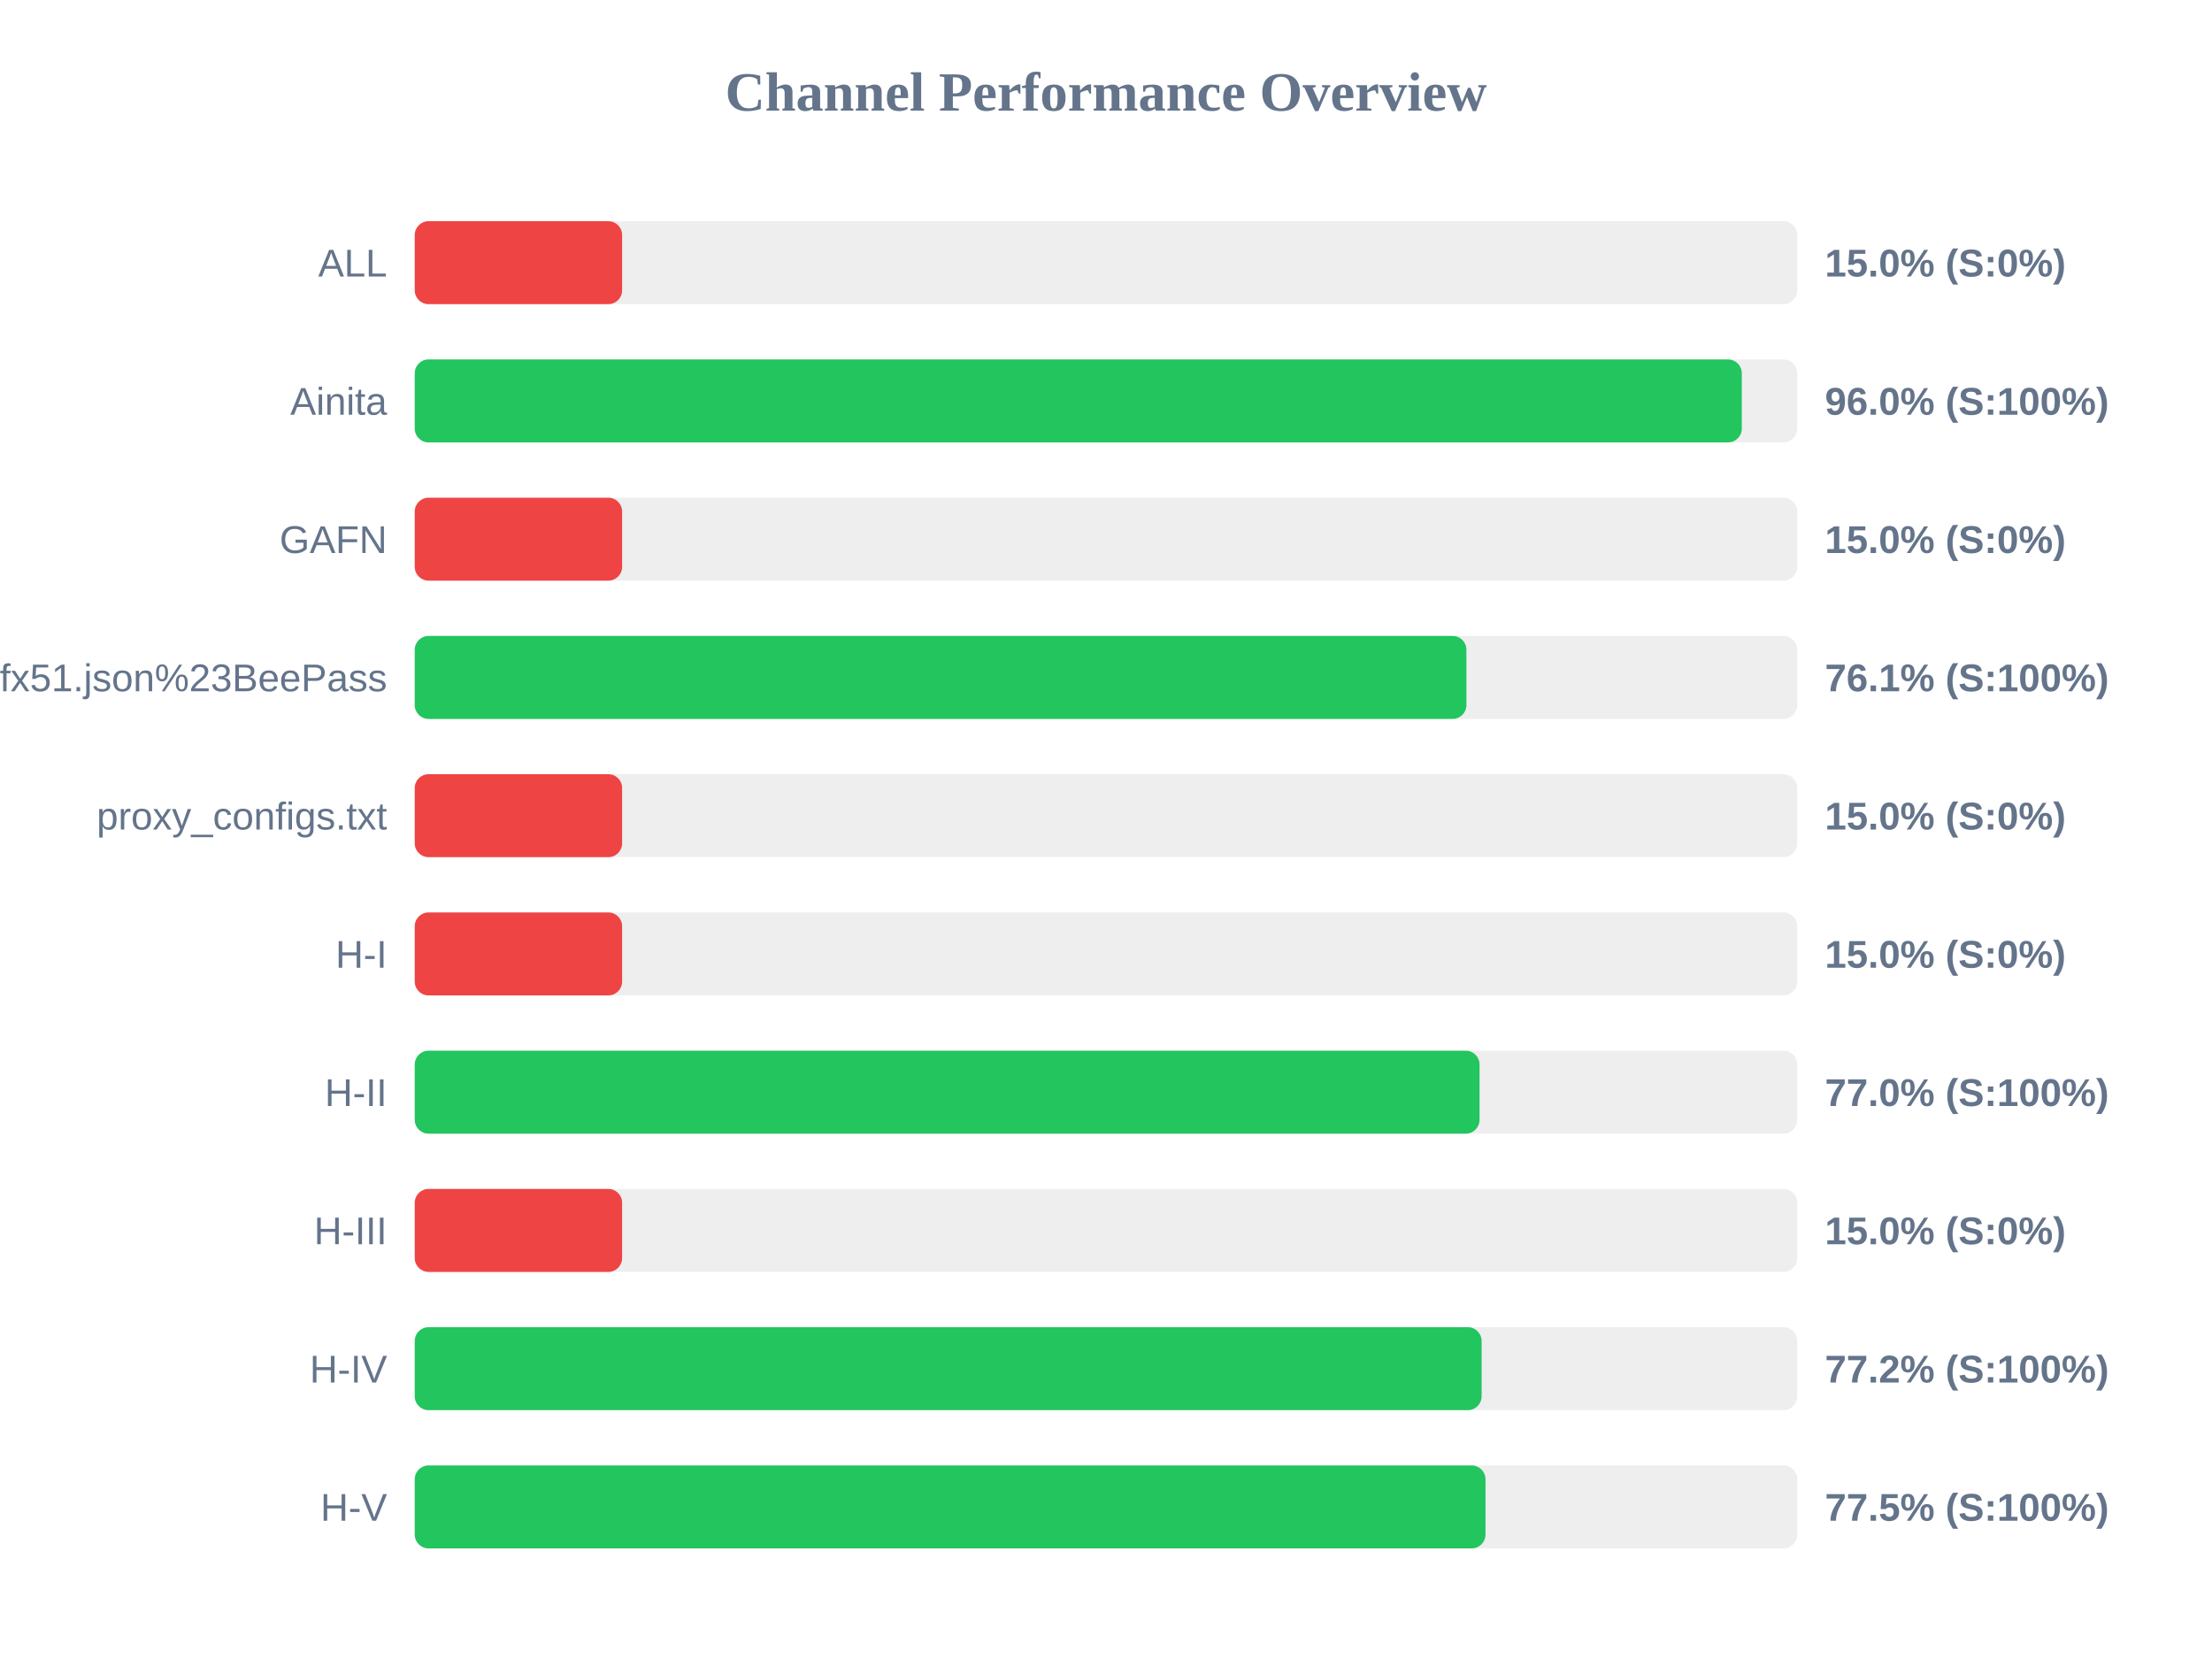
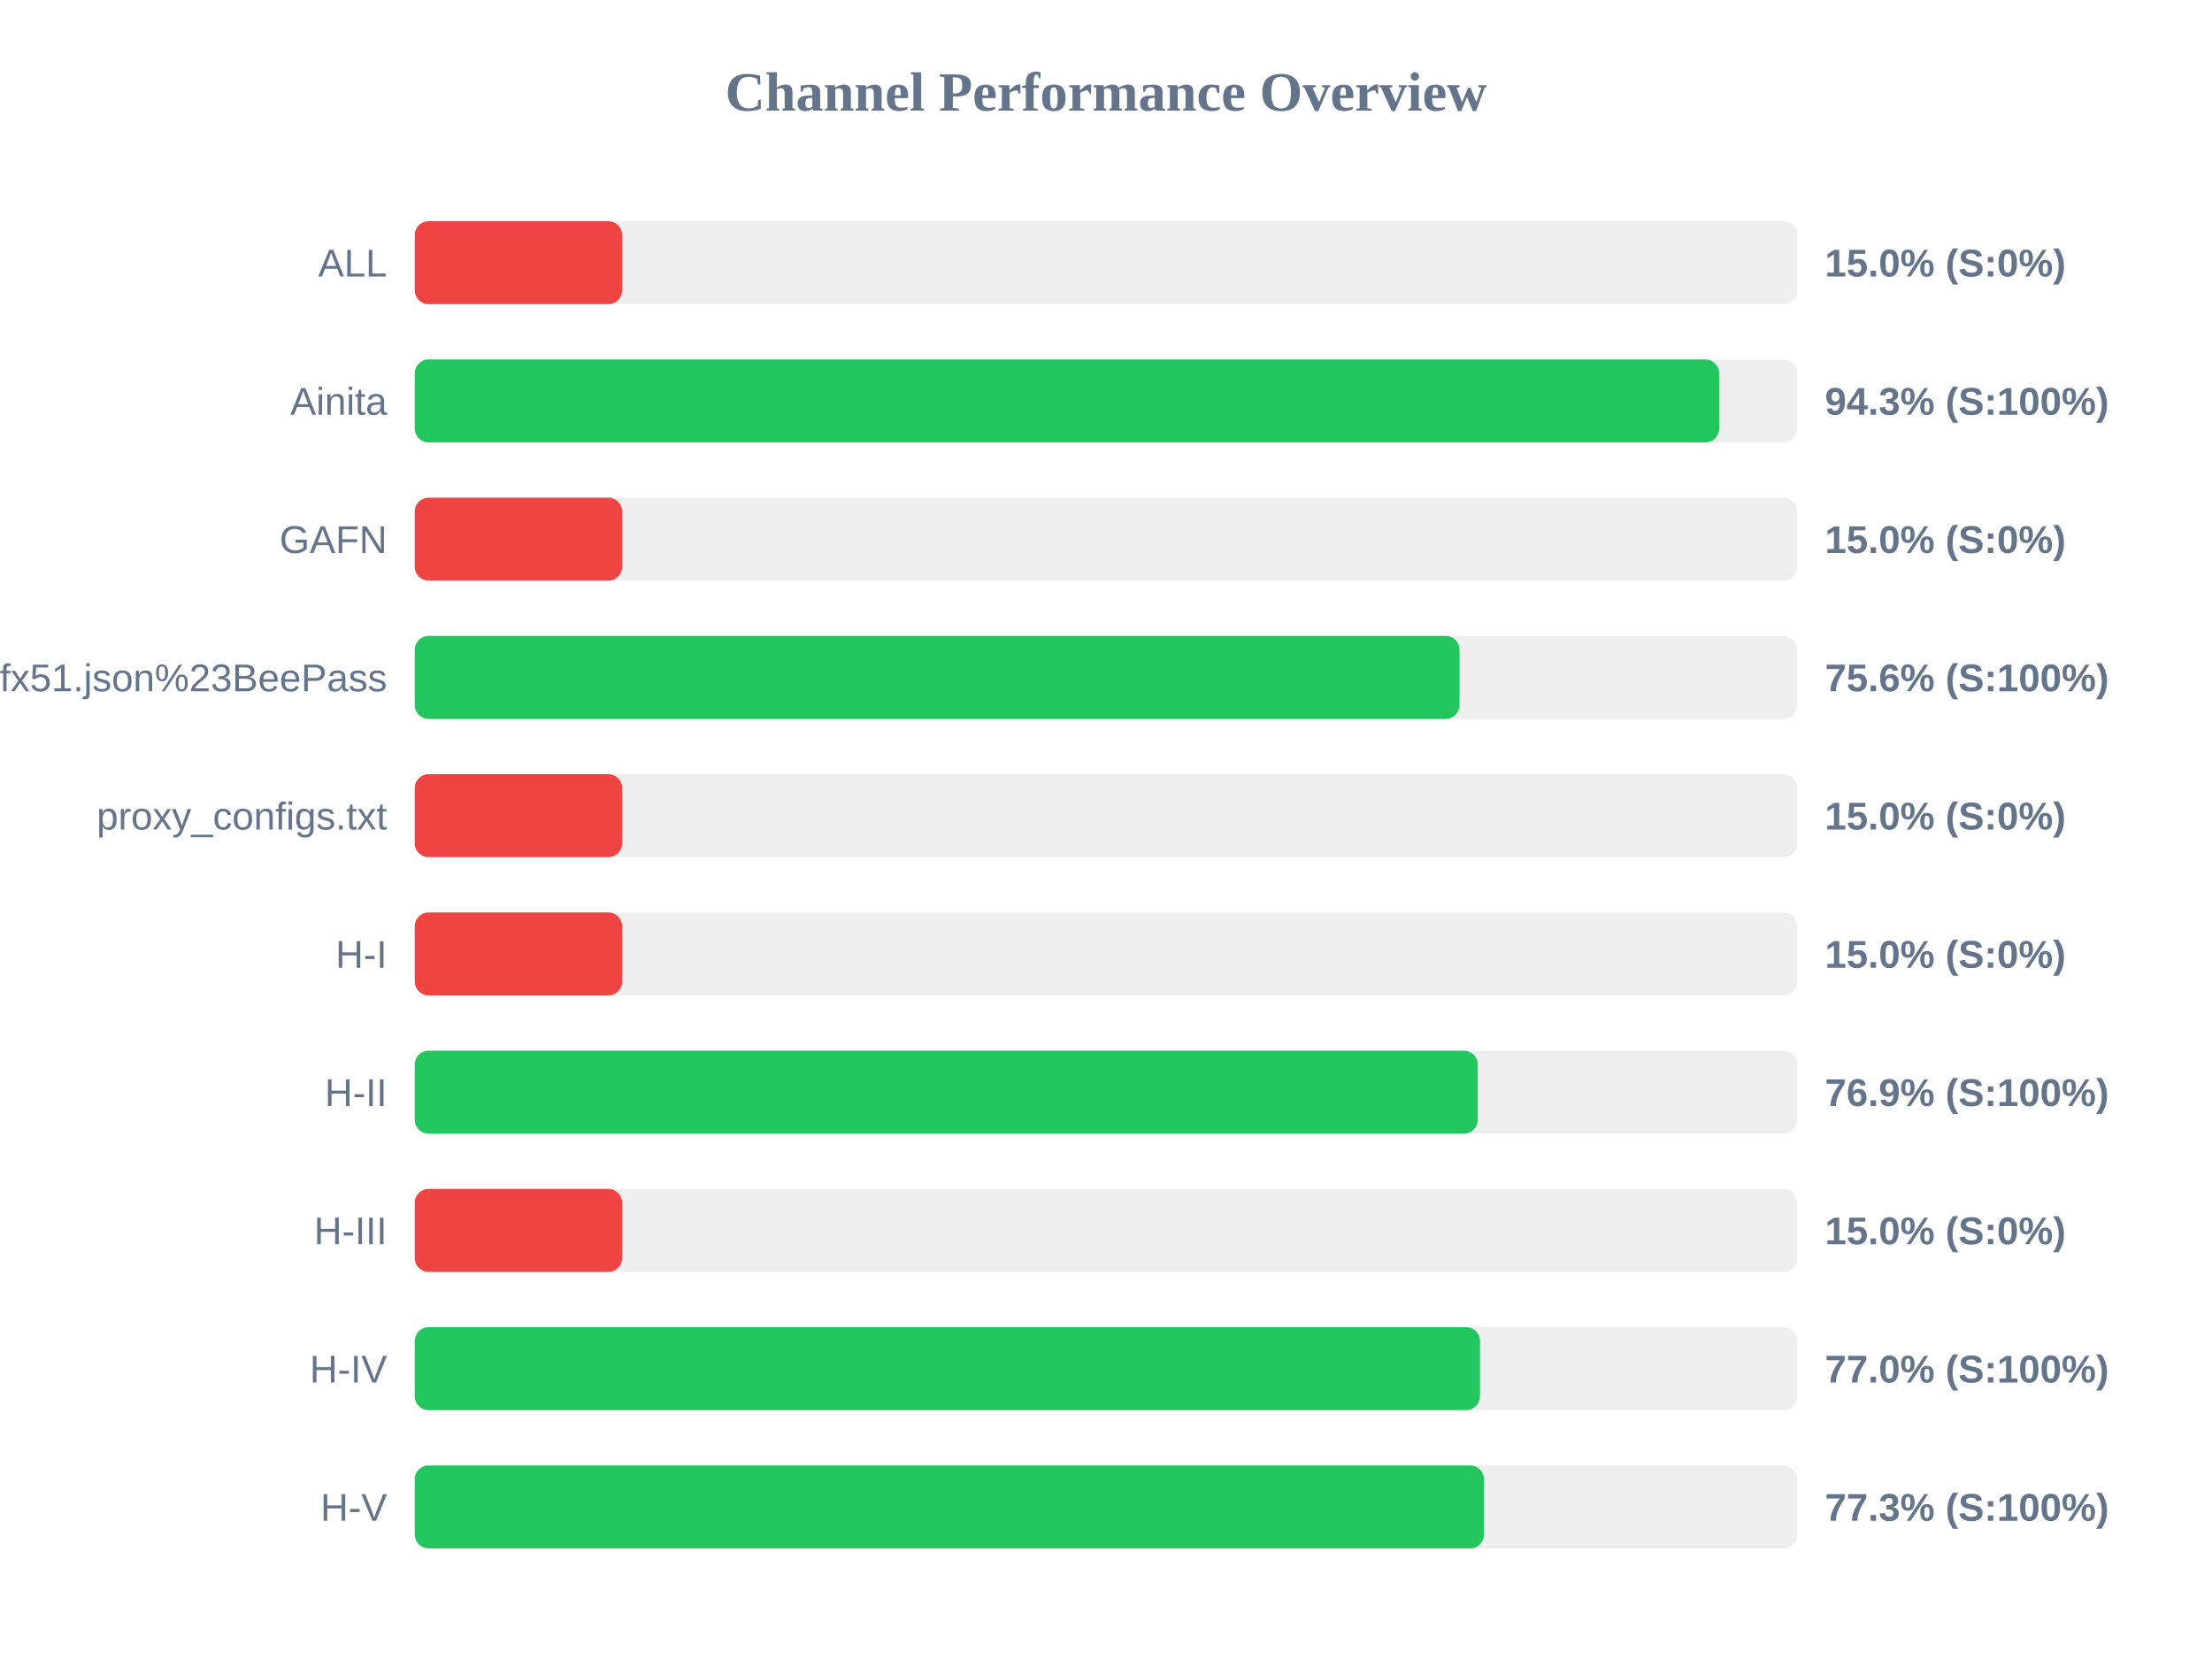
<svg xmlns="http://www.w3.org/2000/svg" width="800" height="600" version="1.1">
  <style>
        .row { font: 14px Arial; fill: #64748b; }
        .score { font: bold 14px Arial; fill: #64748b; }
    </style>
  <text x="400" y="40" text-anchor="middle" font-size="20px" font-weight="bold" fill="#64748b">Channel Performance Overview</text>
  <rect x="150" y="80" width="500" height="30" fill="#eee" rx="5" />
  <rect x="150" y="80" width="75.0" height="30" fill="#ef4444" rx="5" />
  <text x="140" y="100" text-anchor="end" class="row">ALL</text>
  <text x="660" y="100" text-anchor="start" class="score">15.0% (S:0%)</text>
  <rect x="150" y="130" width="500" height="30" fill="#eee" rx="5" />
-   <rect x="150" y="130" width="479.95" height="30" fill="#22c55e" rx="5" />
+   <rect x="150" y="130" width="471.75" height="30" fill="#22c55e" rx="5" />
  <text x="140" y="150" text-anchor="end" class="row">Ainita</text>
-   <text x="660" y="150" text-anchor="start" class="score">96.0% (S:100%)</text>
+   <text x="660" y="150" text-anchor="start" class="score">94.3% (S:100%)</text>
  <rect x="150" y="180" width="500" height="30" fill="#eee" rx="5" />
  <rect x="150" y="180" width="75.0" height="30" fill="#ef4444" rx="5" />
  <text x="140" y="200" text-anchor="end" class="row">GAFN</text>
  <text x="660" y="200" text-anchor="start" class="score">15.0% (S:0%)</text>
  <rect x="150" y="230" width="500" height="30" fill="#eee" rx="5" />
-   <rect x="150" y="230" width="380.35" height="30" fill="#22c55e" rx="5" />
+   <rect x="150" y="230" width="377.85" height="30" fill="#22c55e" rx="5" />
  <text x="140" y="250" text-anchor="end" class="row">sub?s=ssconf%3A%2F%2Fs3.amazonaws.com%2Fbeedynconprd%2Fzf38bv6oxi1nv3wfkpmxyfl8yj5fargza3foantoalu16vznl0ckxx7bgf1ufx51.json%23BeePass</text>
-   <text x="660" y="250" text-anchor="start" class="score">76.1% (S:100%)</text>
+   <text x="660" y="250" text-anchor="start" class="score">75.6% (S:100%)</text>
  <rect x="150" y="280" width="500" height="30" fill="#eee" rx="5" />
  <rect x="150" y="280" width="75.0" height="30" fill="#ef4444" rx="5" />
  <text x="140" y="300" text-anchor="end" class="row">proxy_configs.txt</text>
  <text x="660" y="300" text-anchor="start" class="score">15.0% (S:0%)</text>
  <rect x="150" y="330" width="500" height="30" fill="#eee" rx="5" />
  <rect x="150" y="330" width="75.0" height="30" fill="#ef4444" rx="5" />
  <text x="140" y="350" text-anchor="end" class="row">H-I</text>
  <text x="660" y="350" text-anchor="start" class="score">15.0% (S:0%)</text>
  <rect x="150" y="380" width="500" height="30" fill="#eee" rx="5" />
-   <rect x="150" y="380" width="385.1" height="30" fill="#22c55e" rx="5" />
+   <rect x="150" y="380" width="384.45" height="30" fill="#22c55e" rx="5" />
  <text x="140" y="400" text-anchor="end" class="row">H-II</text>
-   <text x="660" y="400" text-anchor="start" class="score">77.0% (S:100%)</text>
+   <text x="660" y="400" text-anchor="start" class="score">76.9% (S:100%)</text>
  <rect x="150" y="430" width="500" height="30" fill="#eee" rx="5" />
  <rect x="150" y="430" width="75.0" height="30" fill="#ef4444" rx="5" />
  <text x="140" y="450" text-anchor="end" class="row">H-III</text>
  <text x="660" y="450" text-anchor="start" class="score">15.0% (S:0%)</text>
  <rect x="150" y="480" width="500" height="30" fill="#eee" rx="5" />
-   <rect x="150" y="480" width="385.85" height="30" fill="#22c55e" rx="5" />
+   <rect x="150" y="480" width="385.25" height="30" fill="#22c55e" rx="5" />
  <text x="140" y="500" text-anchor="end" class="row">H-IV</text>
-   <text x="660" y="500" text-anchor="start" class="score">77.2% (S:100%)</text>
+   <text x="660" y="500" text-anchor="start" class="score">77.0% (S:100%)</text>
  <rect x="150" y="530" width="500" height="30" fill="#eee" rx="5" />
-   <rect x="150" y="530" width="387.25" height="30" fill="#22c55e" rx="5" />
+   <rect x="150" y="530" width="386.7" height="30" fill="#22c55e" rx="5" />
  <text x="140" y="550" text-anchor="end" class="row">H-V</text>
-   <text x="660" y="550" text-anchor="start" class="score">77.5% (S:100%)</text>
+   <text x="660" y="550" text-anchor="start" class="score">77.3% (S:100%)</text>
</svg>
